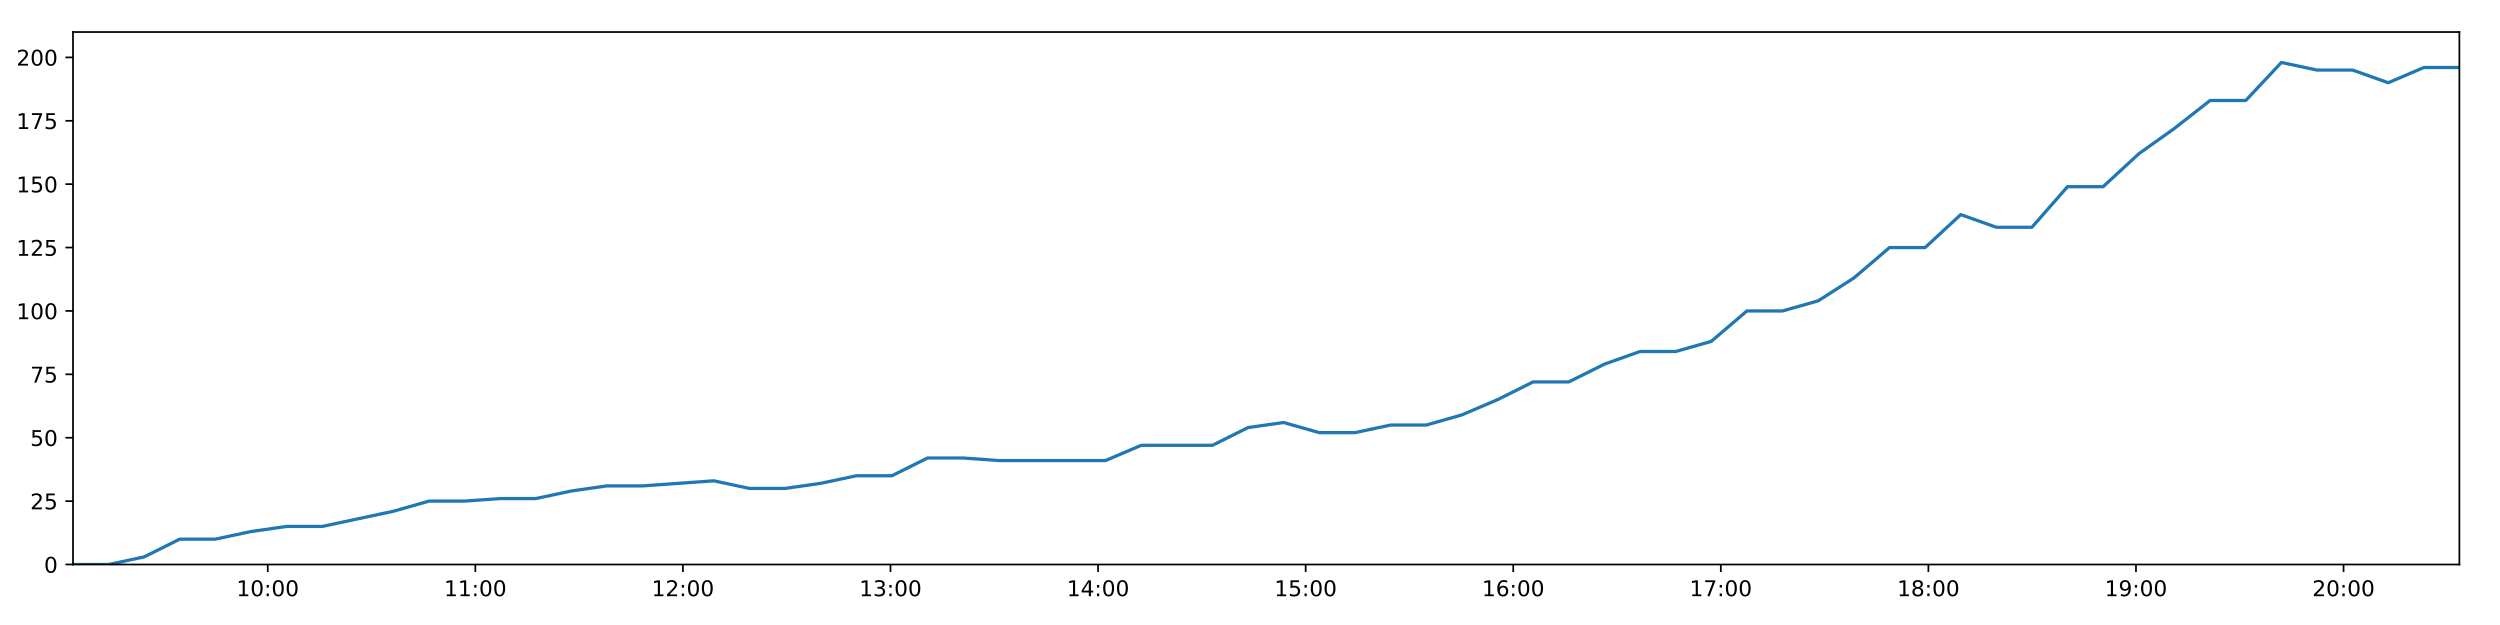
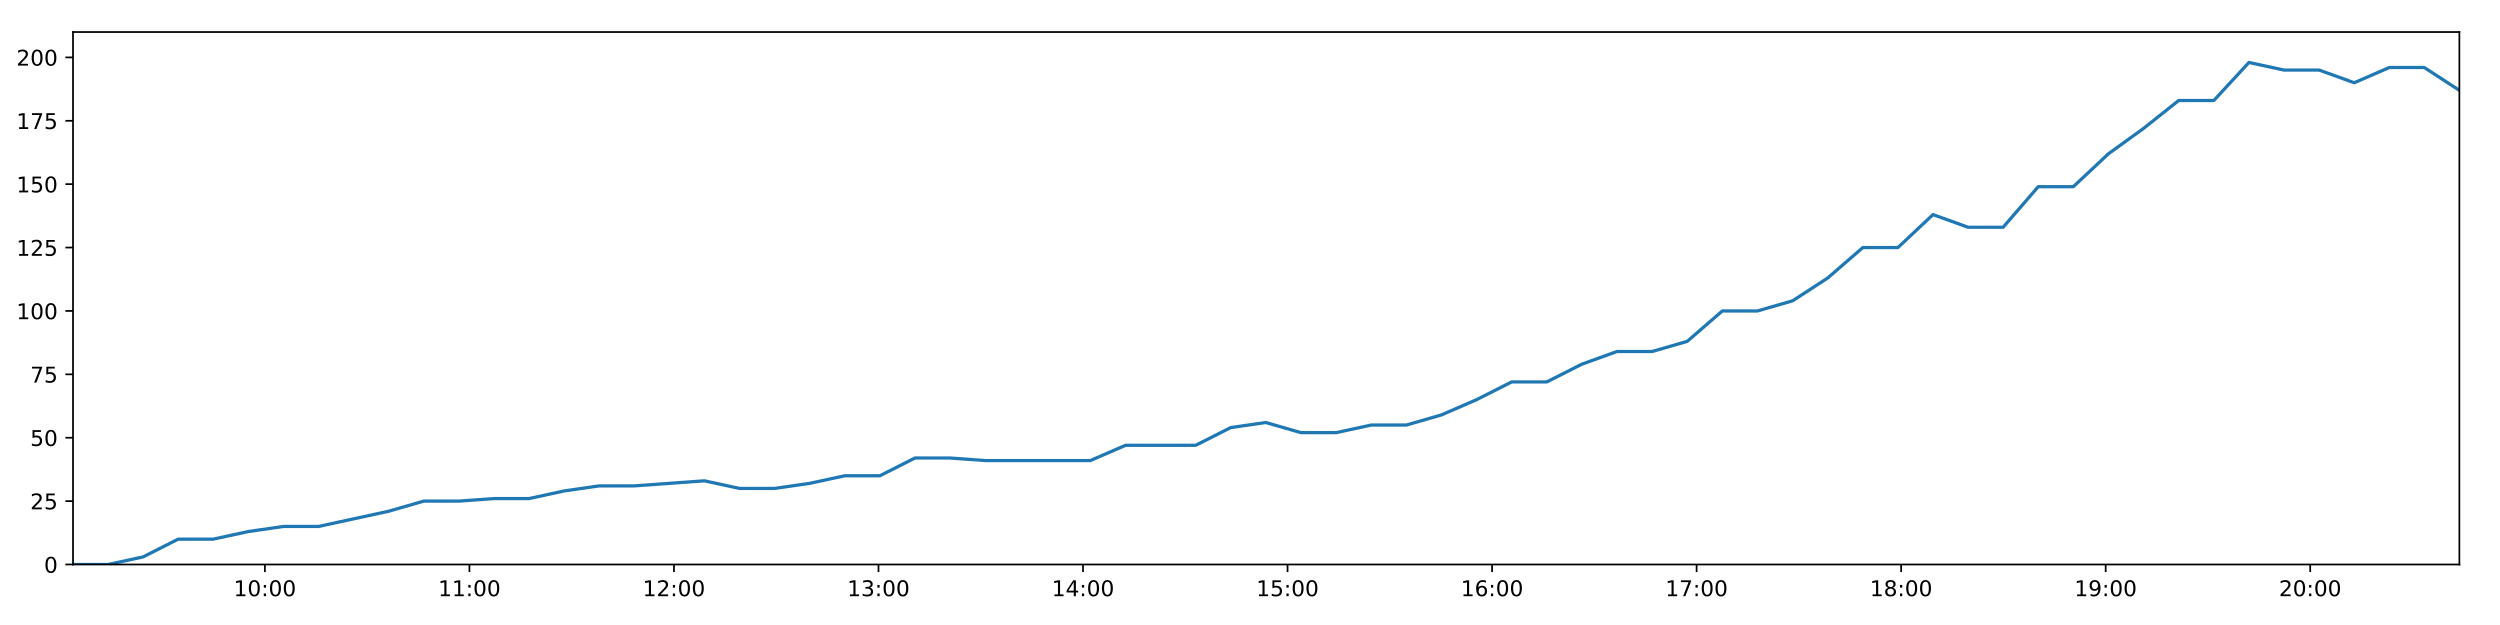
<svg xmlns="http://www.w3.org/2000/svg" xmlns:xlink="http://www.w3.org/1999/xlink" height="288pt" version="1.1" viewBox="0 0 1152 288" width="1152pt">
  <defs>
    <style type="text/css">
*{stroke-linecap:butt;stroke-linejoin:round;}
  </style>
  </defs>
  <g id="figure_1">
    <g id="patch_1">
      <path d="M 0 288  L 1152 288  L 1152 0  L 0 0  z " style="fill:#ffffff;" />
    </g>
    <g id="axes_1">
      <g id="patch_2">
        <path d="M 33.64 260.12  L 1133.28 260.12  L 1133.28 14.76  L 33.64 14.76  z " style="fill:#ffffff;" />
      </g>
      <g id="matplotlib.axis_1">
        <g id="xtick_1">
          <g id="line2d_1">
            <defs>
-               <path d="M 0 0  L 0 3.5  " id="me09b3af191" style="stroke:#000000;stroke-width:0.8;" />
-             </defs>
-             <g>
-               <use style="stroke:#000000;stroke-width:0.8;" x="123.383" xlink:href="#me09b3af191" y="260.12" />
+               <path d="M 0 0  L 0 3.5  " id="m68fdf5522d" style="stroke:#000000;stroke-width:0.8;" />
+             </defs>
+             <g>
+               <use style="stroke:#000000;stroke-width:0.8;" x="122.065" xlink:href="#m68fdf5522d" y="260.12" />
            </g>
          </g>
          <g id="text_1">
            <defs>
              <path d="M 12.406 8.297  L 28.516 8.297  L 28.516 63.922  L 10.984 60.406  L 10.984 69.391  L 28.422 72.906  L 38.281 72.906  L 38.281 8.297  L 54.391 8.297  L 54.391 0  L 12.406 0  z " id="DejaVuSans-49" />
              <path d="M 31.781 66.406  Q 24.172 66.406 20.328 58.906  Q 16.5 51.422 16.5 36.375  Q 16.5 21.391 20.328 13.891  Q 24.172 6.391 31.781 6.391  Q 39.453 6.391 43.281 13.891  Q 47.125 21.391 47.125 36.375  Q 47.125 51.422 43.281 58.906  Q 39.453 66.406 31.781 66.406  z M 31.781 74.219  Q 44.047 74.219 50.516 64.516  Q 56.984 54.828 56.984 36.375  Q 56.984 17.969 50.516 8.266  Q 44.047 -1.422 31.781 -1.422  Q 19.531 -1.422 13.062 8.266  Q 6.594 17.969 6.594 36.375  Q 6.594 54.828 13.062 64.516  Q 19.531 74.219 31.781 74.219  z " id="DejaVuSans-48" />
              <path d="M 11.719 12.406  L 22.016 12.406  L 22.016 0  L 11.719 0  z M 11.719 51.703  L 22.016 51.703  L 22.016 39.312  L 11.719 39.312  z " id="DejaVuSans-58" />
            </defs>
-             <g transform="translate(108.9735 274.7184)scale(0.1 -0.1)">
+             <g transform="translate(107.6555 274.7184)scale(0.1 -0.1)">
              <use xlink:href="#DejaVuSans-49" />
              <use x="63.623" xlink:href="#DejaVuSans-48" />
              <use x="127.246" xlink:href="#DejaVuSans-58" />
              <use x="160.938" xlink:href="#DejaVuSans-48" />
              <use x="224.561" xlink:href="#DejaVuSans-48" />
            </g>
          </g>
        </g>
        <g id="xtick_2">
          <g id="line2d_2">
            <g>
-               <use style="stroke:#000000;stroke-width:0.8;" x="219.036" xlink:href="#me09b3af191" y="260.12" />
+               <use style="stroke:#000000;stroke-width:0.8;" x="216.313" xlink:href="#m68fdf5522d" y="260.12" />
            </g>
          </g>
          <g id="text_2">
-             <g transform="translate(204.6263 274.7184)scale(0.1 -0.1)">
+             <g transform="translate(201.9033 274.7184)scale(0.1 -0.1)">
              <use xlink:href="#DejaVuSans-49" />
              <use x="63.623" xlink:href="#DejaVuSans-49" />
              <use x="127.246" xlink:href="#DejaVuSans-58" />
              <use x="160.938" xlink:href="#DejaVuSans-48" />
              <use x="224.561" xlink:href="#DejaVuSans-48" />
            </g>
          </g>
        </g>
        <g id="xtick_3">
          <g id="line2d_3">
            <g>
-               <use style="stroke:#000000;stroke-width:0.8;" x="314.688" xlink:href="#me09b3af191" y="260.12" />
+               <use style="stroke:#000000;stroke-width:0.8;" x="310.561" xlink:href="#m68fdf5522d" y="260.12" />
            </g>
          </g>
          <g id="text_3">
            <defs>
              <path d="M 19.188 8.297  L 53.609 8.297  L 53.609 0  L 7.328 0  L 7.328 8.297  Q 12.938 14.109 22.625 23.891  Q 32.328 33.688 34.812 36.531  Q 39.547 41.844 41.422 45.531  Q 43.312 49.219 43.312 52.781  Q 43.312 58.594 39.234 62.25  Q 35.156 65.922 28.609 65.922  Q 23.969 65.922 18.812 64.312  Q 13.672 62.703 7.812 59.422  L 7.812 69.391  Q 13.766 71.781 18.938 73  Q 24.125 74.219 28.422 74.219  Q 39.75 74.219 46.484 68.547  Q 53.219 62.891 53.219 53.422  Q 53.219 48.922 51.531 44.891  Q 49.859 40.875 45.406 35.406  Q 44.188 33.984 37.641 27.219  Q 31.109 20.453 19.188 8.297  z " id="DejaVuSans-50" />
            </defs>
-             <g transform="translate(300.279 274.7184)scale(0.1 -0.1)">
+             <g transform="translate(296.1512 274.7184)scale(0.1 -0.1)">
              <use xlink:href="#DejaVuSans-49" />
              <use x="63.623" xlink:href="#DejaVuSans-50" />
              <use x="127.246" xlink:href="#DejaVuSans-58" />
              <use x="160.938" xlink:href="#DejaVuSans-48" />
              <use x="224.561" xlink:href="#DejaVuSans-48" />
            </g>
          </g>
        </g>
        <g id="xtick_4">
          <g id="line2d_4">
            <g>
-               <use style="stroke:#000000;stroke-width:0.8;" x="410.341" xlink:href="#me09b3af191" y="260.12" />
+               <use style="stroke:#000000;stroke-width:0.8;" x="404.808" xlink:href="#m68fdf5522d" y="260.12" />
            </g>
          </g>
          <g id="text_4">
            <defs>
              <path d="M 40.578 39.312  Q 47.656 37.797 51.625 33  Q 55.609 28.219 55.609 21.188  Q 55.609 10.406 48.188 4.484  Q 40.766 -1.422 27.094 -1.422  Q 22.516 -1.422 17.656 -0.516  Q 12.797 0.391 7.625 2.203  L 7.625 11.719  Q 11.719 9.328 16.594 8.109  Q 21.484 6.891 26.812 6.891  Q 36.078 6.891 40.938 10.547  Q 45.797 14.203 45.797 21.188  Q 45.797 27.641 41.281 31.266  Q 36.766 34.906 28.719 34.906  L 20.219 34.906  L 20.219 43.016  L 29.109 43.016  Q 36.375 43.016 40.234 45.922  Q 44.094 48.828 44.094 54.297  Q 44.094 59.906 40.109 62.906  Q 36.141 65.922 28.719 65.922  Q 24.656 65.922 20.016 65.031  Q 15.375 64.156 9.812 62.312  L 9.812 71.094  Q 15.438 72.656 20.344 73.438  Q 25.25 74.219 29.594 74.219  Q 40.828 74.219 47.359 69.109  Q 53.906 64.016 53.906 55.328  Q 53.906 49.266 50.438 45.094  Q 46.969 40.922 40.578 39.312  z " id="DejaVuSans-51" />
            </defs>
-             <g transform="translate(395.9317 274.7184)scale(0.1 -0.1)">
+             <g transform="translate(390.399 274.7184)scale(0.1 -0.1)">
              <use xlink:href="#DejaVuSans-49" />
              <use x="63.623" xlink:href="#DejaVuSans-51" />
              <use x="127.246" xlink:href="#DejaVuSans-58" />
              <use x="160.938" xlink:href="#DejaVuSans-48" />
              <use x="224.561" xlink:href="#DejaVuSans-48" />
            </g>
          </g>
        </g>
        <g id="xtick_5">
          <g id="line2d_5">
            <g>
-               <use style="stroke:#000000;stroke-width:0.8;" x="505.994" xlink:href="#me09b3af191" y="260.12" />
+               <use style="stroke:#000000;stroke-width:0.8;" x="499.056" xlink:href="#m68fdf5522d" y="260.12" />
            </g>
          </g>
          <g id="text_5">
            <defs>
              <path d="M 37.797 64.312  L 12.891 25.391  L 37.797 25.391  z M 35.203 72.906  L 47.609 72.906  L 47.609 25.391  L 58.016 25.391  L 58.016 17.188  L 47.609 17.188  L 47.609 0  L 37.797 0  L 37.797 17.188  L 4.891 17.188  L 4.891 26.703  z " id="DejaVuSans-52" />
            </defs>
-             <g transform="translate(491.5845 274.7184)scale(0.1 -0.1)">
+             <g transform="translate(484.6469 274.7184)scale(0.1 -0.1)">
              <use xlink:href="#DejaVuSans-49" />
              <use x="63.623" xlink:href="#DejaVuSans-52" />
              <use x="127.246" xlink:href="#DejaVuSans-58" />
              <use x="160.938" xlink:href="#DejaVuSans-48" />
              <use x="224.561" xlink:href="#DejaVuSans-48" />
            </g>
          </g>
        </g>
        <g id="xtick_6">
          <g id="line2d_6">
            <g>
-               <use style="stroke:#000000;stroke-width:0.8;" x="601.647" xlink:href="#me09b3af191" y="260.12" />
+               <use style="stroke:#000000;stroke-width:0.8;" x="593.304" xlink:href="#m68fdf5522d" y="260.12" />
            </g>
          </g>
          <g id="text_6">
            <defs>
              <path d="M 10.797 72.906  L 49.516 72.906  L 49.516 64.594  L 19.828 64.594  L 19.828 46.734  Q 21.969 47.469 24.109 47.828  Q 26.266 48.188 28.422 48.188  Q 40.625 48.188 47.75 41.5  Q 54.891 34.812 54.891 23.391  Q 54.891 11.625 47.562 5.094  Q 40.234 -1.422 26.906 -1.422  Q 22.312 -1.422 17.547 -0.641  Q 12.797 0.141 7.719 1.703  L 7.719 11.625  Q 12.109 9.234 16.797 8.062  Q 21.484 6.891 26.703 6.891  Q 35.156 6.891 40.078 11.328  Q 45.016 15.766 45.016 23.391  Q 45.016 31 40.078 35.438  Q 35.156 39.891 26.703 39.891  Q 22.75 39.891 18.812 39.016  Q 14.891 38.141 10.797 36.281  z " id="DejaVuSans-53" />
            </defs>
-             <g transform="translate(587.2372 274.7184)scale(0.1 -0.1)">
+             <g transform="translate(578.8948 274.7184)scale(0.1 -0.1)">
              <use xlink:href="#DejaVuSans-49" />
              <use x="63.623" xlink:href="#DejaVuSans-53" />
              <use x="127.246" xlink:href="#DejaVuSans-58" />
              <use x="160.938" xlink:href="#DejaVuSans-48" />
              <use x="224.561" xlink:href="#DejaVuSans-48" />
            </g>
          </g>
        </g>
        <g id="xtick_7">
          <g id="line2d_7">
            <g>
-               <use style="stroke:#000000;stroke-width:0.8;" x="697.299" xlink:href="#me09b3af191" y="260.12" />
+               <use style="stroke:#000000;stroke-width:0.8;" x="687.552" xlink:href="#m68fdf5522d" y="260.12" />
            </g>
          </g>
          <g id="text_7">
            <defs>
              <path d="M 33.016 40.375  Q 26.375 40.375 22.484 35.828  Q 18.609 31.297 18.609 23.391  Q 18.609 15.531 22.484 10.953  Q 26.375 6.391 33.016 6.391  Q 39.656 6.391 43.531 10.953  Q 47.406 15.531 47.406 23.391  Q 47.406 31.297 43.531 35.828  Q 39.656 40.375 33.016 40.375  z M 52.594 71.297  L 52.594 62.312  Q 48.875 64.062 45.094 64.984  Q 41.312 65.922 37.594 65.922  Q 27.828 65.922 22.672 59.328  Q 17.531 52.734 16.797 39.406  Q 19.672 43.656 24.016 45.922  Q 28.375 48.188 33.594 48.188  Q 44.578 48.188 50.953 41.516  Q 57.328 34.859 57.328 23.391  Q 57.328 12.156 50.688 5.359  Q 44.047 -1.422 33.016 -1.422  Q 20.359 -1.422 13.672 8.266  Q 6.984 17.969 6.984 36.375  Q 6.984 53.656 15.188 63.938  Q 23.391 74.219 37.203 74.219  Q 40.922 74.219 44.703 73.484  Q 48.484 72.75 52.594 71.297  z " id="DejaVuSans-54" />
            </defs>
-             <g transform="translate(682.8899 274.7184)scale(0.1 -0.1)">
+             <g transform="translate(673.1426 274.7184)scale(0.1 -0.1)">
              <use xlink:href="#DejaVuSans-49" />
              <use x="63.623" xlink:href="#DejaVuSans-54" />
              <use x="127.246" xlink:href="#DejaVuSans-58" />
              <use x="160.938" xlink:href="#DejaVuSans-48" />
              <use x="224.561" xlink:href="#DejaVuSans-48" />
            </g>
          </g>
        </g>
        <g id="xtick_8">
          <g id="line2d_8">
            <g>
-               <use style="stroke:#000000;stroke-width:0.8;" x="792.952" xlink:href="#me09b3af191" y="260.12" />
+               <use style="stroke:#000000;stroke-width:0.8;" x="781.8" xlink:href="#m68fdf5522d" y="260.12" />
            </g>
          </g>
          <g id="text_8">
            <defs>
              <path d="M 8.203 72.906  L 55.078 72.906  L 55.078 68.703  L 28.609 0  L 18.312 0  L 43.219 64.594  L 8.203 64.594  z " id="DejaVuSans-55" />
            </defs>
-             <g transform="translate(778.5426 274.7184)scale(0.1 -0.1)">
+             <g transform="translate(767.3905 274.7184)scale(0.1 -0.1)">
              <use xlink:href="#DejaVuSans-49" />
              <use x="63.623" xlink:href="#DejaVuSans-55" />
              <use x="127.246" xlink:href="#DejaVuSans-58" />
              <use x="160.938" xlink:href="#DejaVuSans-48" />
              <use x="224.561" xlink:href="#DejaVuSans-48" />
            </g>
          </g>
        </g>
        <g id="xtick_9">
          <g id="line2d_9">
            <g>
-               <use style="stroke:#000000;stroke-width:0.8;" x="888.605" xlink:href="#me09b3af191" y="260.12" />
+               <use style="stroke:#000000;stroke-width:0.8;" x="876.048" xlink:href="#m68fdf5522d" y="260.12" />
            </g>
          </g>
          <g id="text_9">
            <defs>
              <path d="M 31.781 34.625  Q 24.75 34.625 20.719 30.859  Q 16.703 27.094 16.703 20.516  Q 16.703 13.922 20.719 10.156  Q 24.75 6.391 31.781 6.391  Q 38.812 6.391 42.859 10.172  Q 46.922 13.969 46.922 20.516  Q 46.922 27.094 42.891 30.859  Q 38.875 34.625 31.781 34.625  z M 21.922 38.812  Q 15.578 40.375 12.031 44.719  Q 8.5 49.078 8.5 55.328  Q 8.5 64.062 14.719 69.141  Q 20.953 74.219 31.781 74.219  Q 42.672 74.219 48.875 69.141  Q 55.078 64.062 55.078 55.328  Q 55.078 49.078 51.531 44.719  Q 48 40.375 41.703 38.812  Q 48.828 37.156 52.797 32.312  Q 56.781 27.484 56.781 20.516  Q 56.781 9.906 50.312 4.234  Q 43.844 -1.422 31.781 -1.422  Q 19.734 -1.422 13.25 4.234  Q 6.781 9.906 6.781 20.516  Q 6.781 27.484 10.781 32.312  Q 14.797 37.156 21.922 38.812  z M 18.312 54.391  Q 18.312 48.734 21.844 45.562  Q 25.391 42.391 31.781 42.391  Q 38.141 42.391 41.719 45.562  Q 45.312 48.734 45.312 54.391  Q 45.312 60.062 41.719 63.234  Q 38.141 66.406 31.781 66.406  Q 25.391 66.406 21.844 63.234  Q 18.312 60.062 18.312 54.391  z " id="DejaVuSans-56" />
            </defs>
-             <g transform="translate(874.1954 274.7184)scale(0.1 -0.1)">
+             <g transform="translate(861.6383 274.7184)scale(0.1 -0.1)">
              <use xlink:href="#DejaVuSans-49" />
              <use x="63.623" xlink:href="#DejaVuSans-56" />
              <use x="127.246" xlink:href="#DejaVuSans-58" />
              <use x="160.938" xlink:href="#DejaVuSans-48" />
              <use x="224.561" xlink:href="#DejaVuSans-48" />
            </g>
          </g>
        </g>
        <g id="xtick_10">
          <g id="line2d_10">
            <g>
-               <use style="stroke:#000000;stroke-width:0.8;" x="984.257" xlink:href="#me09b3af191" y="260.12" />
+               <use style="stroke:#000000;stroke-width:0.8;" x="970.296" xlink:href="#m68fdf5522d" y="260.12" />
            </g>
          </g>
          <g id="text_10">
            <defs>
              <path d="M 10.984 1.516  L 10.984 10.5  Q 14.703 8.734 18.5 7.812  Q 22.312 6.891 25.984 6.891  Q 35.75 6.891 40.891 13.453  Q 46.047 20.016 46.781 33.406  Q 43.953 29.203 39.594 26.953  Q 35.25 24.703 29.984 24.703  Q 19.047 24.703 12.672 31.312  Q 6.297 37.938 6.297 49.422  Q 6.297 60.641 12.938 67.422  Q 19.578 74.219 30.609 74.219  Q 43.266 74.219 49.922 64.516  Q 56.594 54.828 56.594 36.375  Q 56.594 19.141 48.406 8.859  Q 40.234 -1.422 26.422 -1.422  Q 22.703 -1.422 18.891 -0.688  Q 15.094 0.047 10.984 1.516  z M 30.609 32.422  Q 37.25 32.422 41.125 36.953  Q 45.016 41.5 45.016 49.422  Q 45.016 57.281 41.125 61.844  Q 37.25 66.406 30.609 66.406  Q 23.969 66.406 20.094 61.844  Q 16.219 57.281 16.219 49.422  Q 16.219 41.5 20.094 36.953  Q 23.969 32.422 30.609 32.422  z " id="DejaVuSans-57" />
            </defs>
-             <g transform="translate(969.8481 274.7184)scale(0.1 -0.1)">
+             <g transform="translate(955.8862 274.7184)scale(0.1 -0.1)">
              <use xlink:href="#DejaVuSans-49" />
              <use x="63.623" xlink:href="#DejaVuSans-57" />
              <use x="127.246" xlink:href="#DejaVuSans-58" />
              <use x="160.938" xlink:href="#DejaVuSans-48" />
              <use x="224.561" xlink:href="#DejaVuSans-48" />
            </g>
          </g>
        </g>
        <g id="xtick_11">
          <g id="line2d_11">
            <g>
-               <use style="stroke:#000000;stroke-width:0.8;" x="1079.91" xlink:href="#me09b3af191" y="260.12" />
+               <use style="stroke:#000000;stroke-width:0.8;" x="1064.543" xlink:href="#m68fdf5522d" y="260.12" />
            </g>
          </g>
          <g id="text_11">
-             <g transform="translate(1065.501 274.7184)scale(0.1 -0.1)">
+             <g transform="translate(1050.134 274.7184)scale(0.1 -0.1)">
              <use xlink:href="#DejaVuSans-50" />
              <use x="63.623" xlink:href="#DejaVuSans-48" />
              <use x="127.246" xlink:href="#DejaVuSans-58" />
              <use x="160.938" xlink:href="#DejaVuSans-48" />
              <use x="224.561" xlink:href="#DejaVuSans-48" />
            </g>
          </g>
        </g>
      </g>
      <g id="matplotlib.axis_2">
        <g id="ytick_1">
          <g id="line2d_12">
            <defs>
-               <path d="M 0 0  L -3.5 0  " id="mfc03a5bb44" style="stroke:#000000;stroke-width:0.8;" />
-             </defs>
-             <g>
-               <use style="stroke:#000000;stroke-width:0.8;" x="33.64" xlink:href="#mfc03a5bb44" y="260.12" />
+               <path d="M 0 0  L -3.5 0  " id="m0d6a2aaf1b" style="stroke:#000000;stroke-width:0.8;" />
+             </defs>
+             <g>
+               <use style="stroke:#000000;stroke-width:0.8;" x="33.64" xlink:href="#m0d6a2aaf1b" y="260.12" />
            </g>
          </g>
          <g id="text_12">
            <g transform="translate(20.2775 263.9192)scale(0.1 -0.1)">
              <use xlink:href="#DejaVuSans-48" />
            </g>
          </g>
        </g>
        <g id="ytick_2">
          <g id="line2d_13">
            <g>
-               <use style="stroke:#000000;stroke-width:0.8;" x="33.64" xlink:href="#mfc03a5bb44" y="230.91" />
+               <use style="stroke:#000000;stroke-width:0.8;" x="33.64" xlink:href="#m0d6a2aaf1b" y="230.91" />
            </g>
          </g>
          <g id="text_13">
            <g transform="translate(13.915 234.7097)scale(0.1 -0.1)">
              <use xlink:href="#DejaVuSans-50" />
              <use x="63.623" xlink:href="#DejaVuSans-53" />
            </g>
          </g>
        </g>
        <g id="ytick_3">
          <g id="line2d_14">
            <g>
-               <use style="stroke:#000000;stroke-width:0.8;" x="33.64" xlink:href="#mfc03a5bb44" y="201.701" />
+               <use style="stroke:#000000;stroke-width:0.8;" x="33.64" xlink:href="#m0d6a2aaf1b" y="201.701" />
            </g>
          </g>
          <g id="text_14">
            <g transform="translate(13.915 205.5002)scale(0.1 -0.1)">
              <use xlink:href="#DejaVuSans-53" />
              <use x="63.623" xlink:href="#DejaVuSans-48" />
            </g>
          </g>
        </g>
        <g id="ytick_4">
          <g id="line2d_15">
            <g>
-               <use style="stroke:#000000;stroke-width:0.8;" x="33.64" xlink:href="#mfc03a5bb44" y="172.491" />
+               <use style="stroke:#000000;stroke-width:0.8;" x="33.64" xlink:href="#m0d6a2aaf1b" y="172.491" />
            </g>
          </g>
          <g id="text_15">
            <g transform="translate(13.915 176.2906)scale(0.1 -0.1)">
              <use xlink:href="#DejaVuSans-55" />
              <use x="63.623" xlink:href="#DejaVuSans-53" />
            </g>
          </g>
        </g>
        <g id="ytick_5">
          <g id="line2d_16">
            <g>
-               <use style="stroke:#000000;stroke-width:0.8;" x="33.64" xlink:href="#mfc03a5bb44" y="143.282" />
+               <use style="stroke:#000000;stroke-width:0.8;" x="33.64" xlink:href="#m0d6a2aaf1b" y="143.282" />
            </g>
          </g>
          <g id="text_16">
            <g transform="translate(7.5525 147.0811)scale(0.1 -0.1)">
              <use xlink:href="#DejaVuSans-49" />
              <use x="63.623" xlink:href="#DejaVuSans-48" />
              <use x="127.246" xlink:href="#DejaVuSans-48" />
            </g>
          </g>
        </g>
        <g id="ytick_6">
          <g id="line2d_17">
            <g>
-               <use style="stroke:#000000;stroke-width:0.8;" x="33.64" xlink:href="#mfc03a5bb44" y="114.072" />
+               <use style="stroke:#000000;stroke-width:0.8;" x="33.64" xlink:href="#m0d6a2aaf1b" y="114.072" />
            </g>
          </g>
          <g id="text_17">
            <g transform="translate(7.5525 117.8716)scale(0.1 -0.1)">
              <use xlink:href="#DejaVuSans-49" />
              <use x="63.623" xlink:href="#DejaVuSans-50" />
              <use x="127.246" xlink:href="#DejaVuSans-53" />
            </g>
          </g>
        </g>
        <g id="ytick_7">
          <g id="line2d_18">
            <g>
-               <use style="stroke:#000000;stroke-width:0.8;" x="33.64" xlink:href="#mfc03a5bb44" y="84.863" />
+               <use style="stroke:#000000;stroke-width:0.8;" x="33.64" xlink:href="#m0d6a2aaf1b" y="84.863" />
            </g>
          </g>
          <g id="text_18">
            <g transform="translate(7.5525 88.66208)scale(0.1 -0.1)">
              <use xlink:href="#DejaVuSans-49" />
              <use x="63.623" xlink:href="#DejaVuSans-53" />
              <use x="127.246" xlink:href="#DejaVuSans-48" />
            </g>
          </g>
        </g>
        <g id="ytick_8">
          <g id="line2d_19">
            <g>
-               <use style="stroke:#000000;stroke-width:0.8;" x="33.64" xlink:href="#mfc03a5bb44" y="55.653" />
+               <use style="stroke:#000000;stroke-width:0.8;" x="33.64" xlink:href="#m0d6a2aaf1b" y="55.653" />
            </g>
          </g>
          <g id="text_19">
            <g transform="translate(7.5525 59.45255)scale(0.1 -0.1)">
              <use xlink:href="#DejaVuSans-49" />
              <use x="63.623" xlink:href="#DejaVuSans-55" />
              <use x="127.246" xlink:href="#DejaVuSans-53" />
            </g>
          </g>
        </g>
        <g id="ytick_9">
          <g id="line2d_20">
            <g>
-               <use style="stroke:#000000;stroke-width:0.8;" x="33.64" xlink:href="#mfc03a5bb44" y="26.444" />
+               <use style="stroke:#000000;stroke-width:0.8;" x="33.64" xlink:href="#m0d6a2aaf1b" y="26.444" />
            </g>
          </g>
          <g id="text_20">
            <g transform="translate(7.5525 30.24303)scale(0.1 -0.1)">
              <use xlink:href="#DejaVuSans-50" />
              <use x="63.623" xlink:href="#DejaVuSans-48" />
              <use x="127.246" xlink:href="#DejaVuSans-48" />
            </g>
          </g>
        </g>
      </g>
      <g id="line2d_21">
-         <path clip-path="url(#pf46a071ba8)" d="M 33.64 260.12  L 50.045 260.12  L 66.434 256.615  L 82.819 248.436  L 99.212 248.436  L 115.637 244.931  L 132.035 242.594  L 148.434 242.594  L 164.843 239.089  L 181.262 235.584  L 197.676 230.91  L 214.107 230.91  L 230.501 229.742  L 246.905 229.742  L 263.298 226.237  L 279.729 223.9  L 296.134 223.9  L 312.54 222.732  L 328.946 221.563  L 345.349 225.069  L 361.766 225.069  L 378.167 222.732  L 394.577 219.227  L 410.984 219.227  L 427.391 211.048  L 443.796 211.048  L 460.197 212.216  L 476.593 212.216  L 492.99 212.216  L 509.431 212.216  L 525.851 205.206  L 542.237 205.206  L 558.658 205.206  L 575.076 197.027  L 591.493 194.691  L 607.916 199.364  L 624.336 199.364  L 640.832 195.859  L 657.235 195.859  L 673.631 191.186  L 690.04 184.175  L 706.444 175.997  L 722.863 175.997  L 739.272 167.818  L 755.701 161.976  L 772.12 161.976  L 788.55 157.302  L 804.979 143.282  L 821.424 143.282  L 837.852 138.608  L 854.273 128.093  L 870.695 114.072  L 887.102 114.072  L 903.5 98.883  L 919.895 104.725  L 936.297 104.725  L 952.709 86.031  L 969.108 86.031  L 985.581 70.842  L 1001.989 59.158  L 1018.401 46.306  L 1034.833 46.306  L 1051.268 28.781  L 1067.689 32.286  L 1084.088 32.286  L 1100.501 38.128  L 1116.887 31.117  L 1133.28 31.117  " style="fill:none;stroke:#1f77b4;stroke-linecap:square;stroke-width:1.5;" />
+         <path clip-path="url(#p2c2a060737)" d="M 33.64 260.12  L 49.804 260.12  L 65.952 256.615  L 82.097 248.436  L 98.249 248.436  L 114.433 244.931  L 130.59 242.594  L 146.748 242.594  L 162.916 239.089  L 179.094 235.584  L 195.267 230.91  L 211.457 230.91  L 227.61 229.742  L 243.772 229.742  L 259.925 226.237  L 276.115 223.9  L 292.278 223.9  L 308.444 222.732  L 324.609 221.563  L 340.77 225.069  L 356.947 225.069  L 373.106 222.732  L 389.276 219.227  L 405.442 219.227  L 421.608 211.048  L 437.772 211.048  L 453.932 212.216  L 470.087 212.216  L 486.243 212.216  L 502.443 212.216  L 518.621 205.206  L 534.767 205.206  L 550.947 205.206  L 567.124 197.027  L 583.3 194.691  L 599.481 199.364  L 615.661 199.364  L 631.914 195.859  L 648.076 195.859  L 664.231 191.186  L 680.399 184.175  L 696.563 175.997  L 712.741 175.997  L 728.908 167.818  L 745.096 161.976  L 761.274 161.976  L 777.463 157.302  L 793.65 143.282  L 809.853 143.282  L 826.04 138.608  L 842.22 128.093  L 858.401 114.072  L 874.567 114.072  L 890.724 98.883  L 906.879 104.725  L 923.04 104.725  L 939.211 86.031  L 955.369 86.031  L 971.599 70.842  L 987.767 59.158  L 1003.938 46.306  L 1020.128 46.306  L 1036.322 28.781  L 1052.502 32.286  L 1068.66 32.286  L 1084.832 38.128  L 1100.977 31.117  L 1117.129 31.117  L 1133.28 41.633  " style="fill:none;stroke:#1f77b4;stroke-linecap:square;stroke-width:1.5;" />
      </g>
      <g id="patch_3">
        <path d="M 33.64 260.12  L 33.64 14.76  " style="fill:none;stroke:#000000;stroke-linecap:square;stroke-linejoin:miter;stroke-width:0.8;" />
      </g>
      <g id="patch_4">
        <path d="M 1133.28 260.12  L 1133.28 14.76  " style="fill:none;stroke:#000000;stroke-linecap:square;stroke-linejoin:miter;stroke-width:0.8;" />
      </g>
      <g id="patch_5">
        <path d="M 33.64 260.12  L 1133.28 260.12  " style="fill:none;stroke:#000000;stroke-linecap:square;stroke-linejoin:miter;stroke-width:0.8;" />
      </g>
      <g id="patch_6">
        <path d="M 33.64 14.76  L 1133.28 14.76  " style="fill:none;stroke:#000000;stroke-linecap:square;stroke-linejoin:miter;stroke-width:0.8;" />
      </g>
    </g>
  </g>
  <defs>
-     <clipPath id="pf46a071ba8">
+     <clipPath id="p2c2a060737">
      <rect height="245.36" width="1099.64" x="33.64" y="14.76" />
    </clipPath>
  </defs>
</svg>
